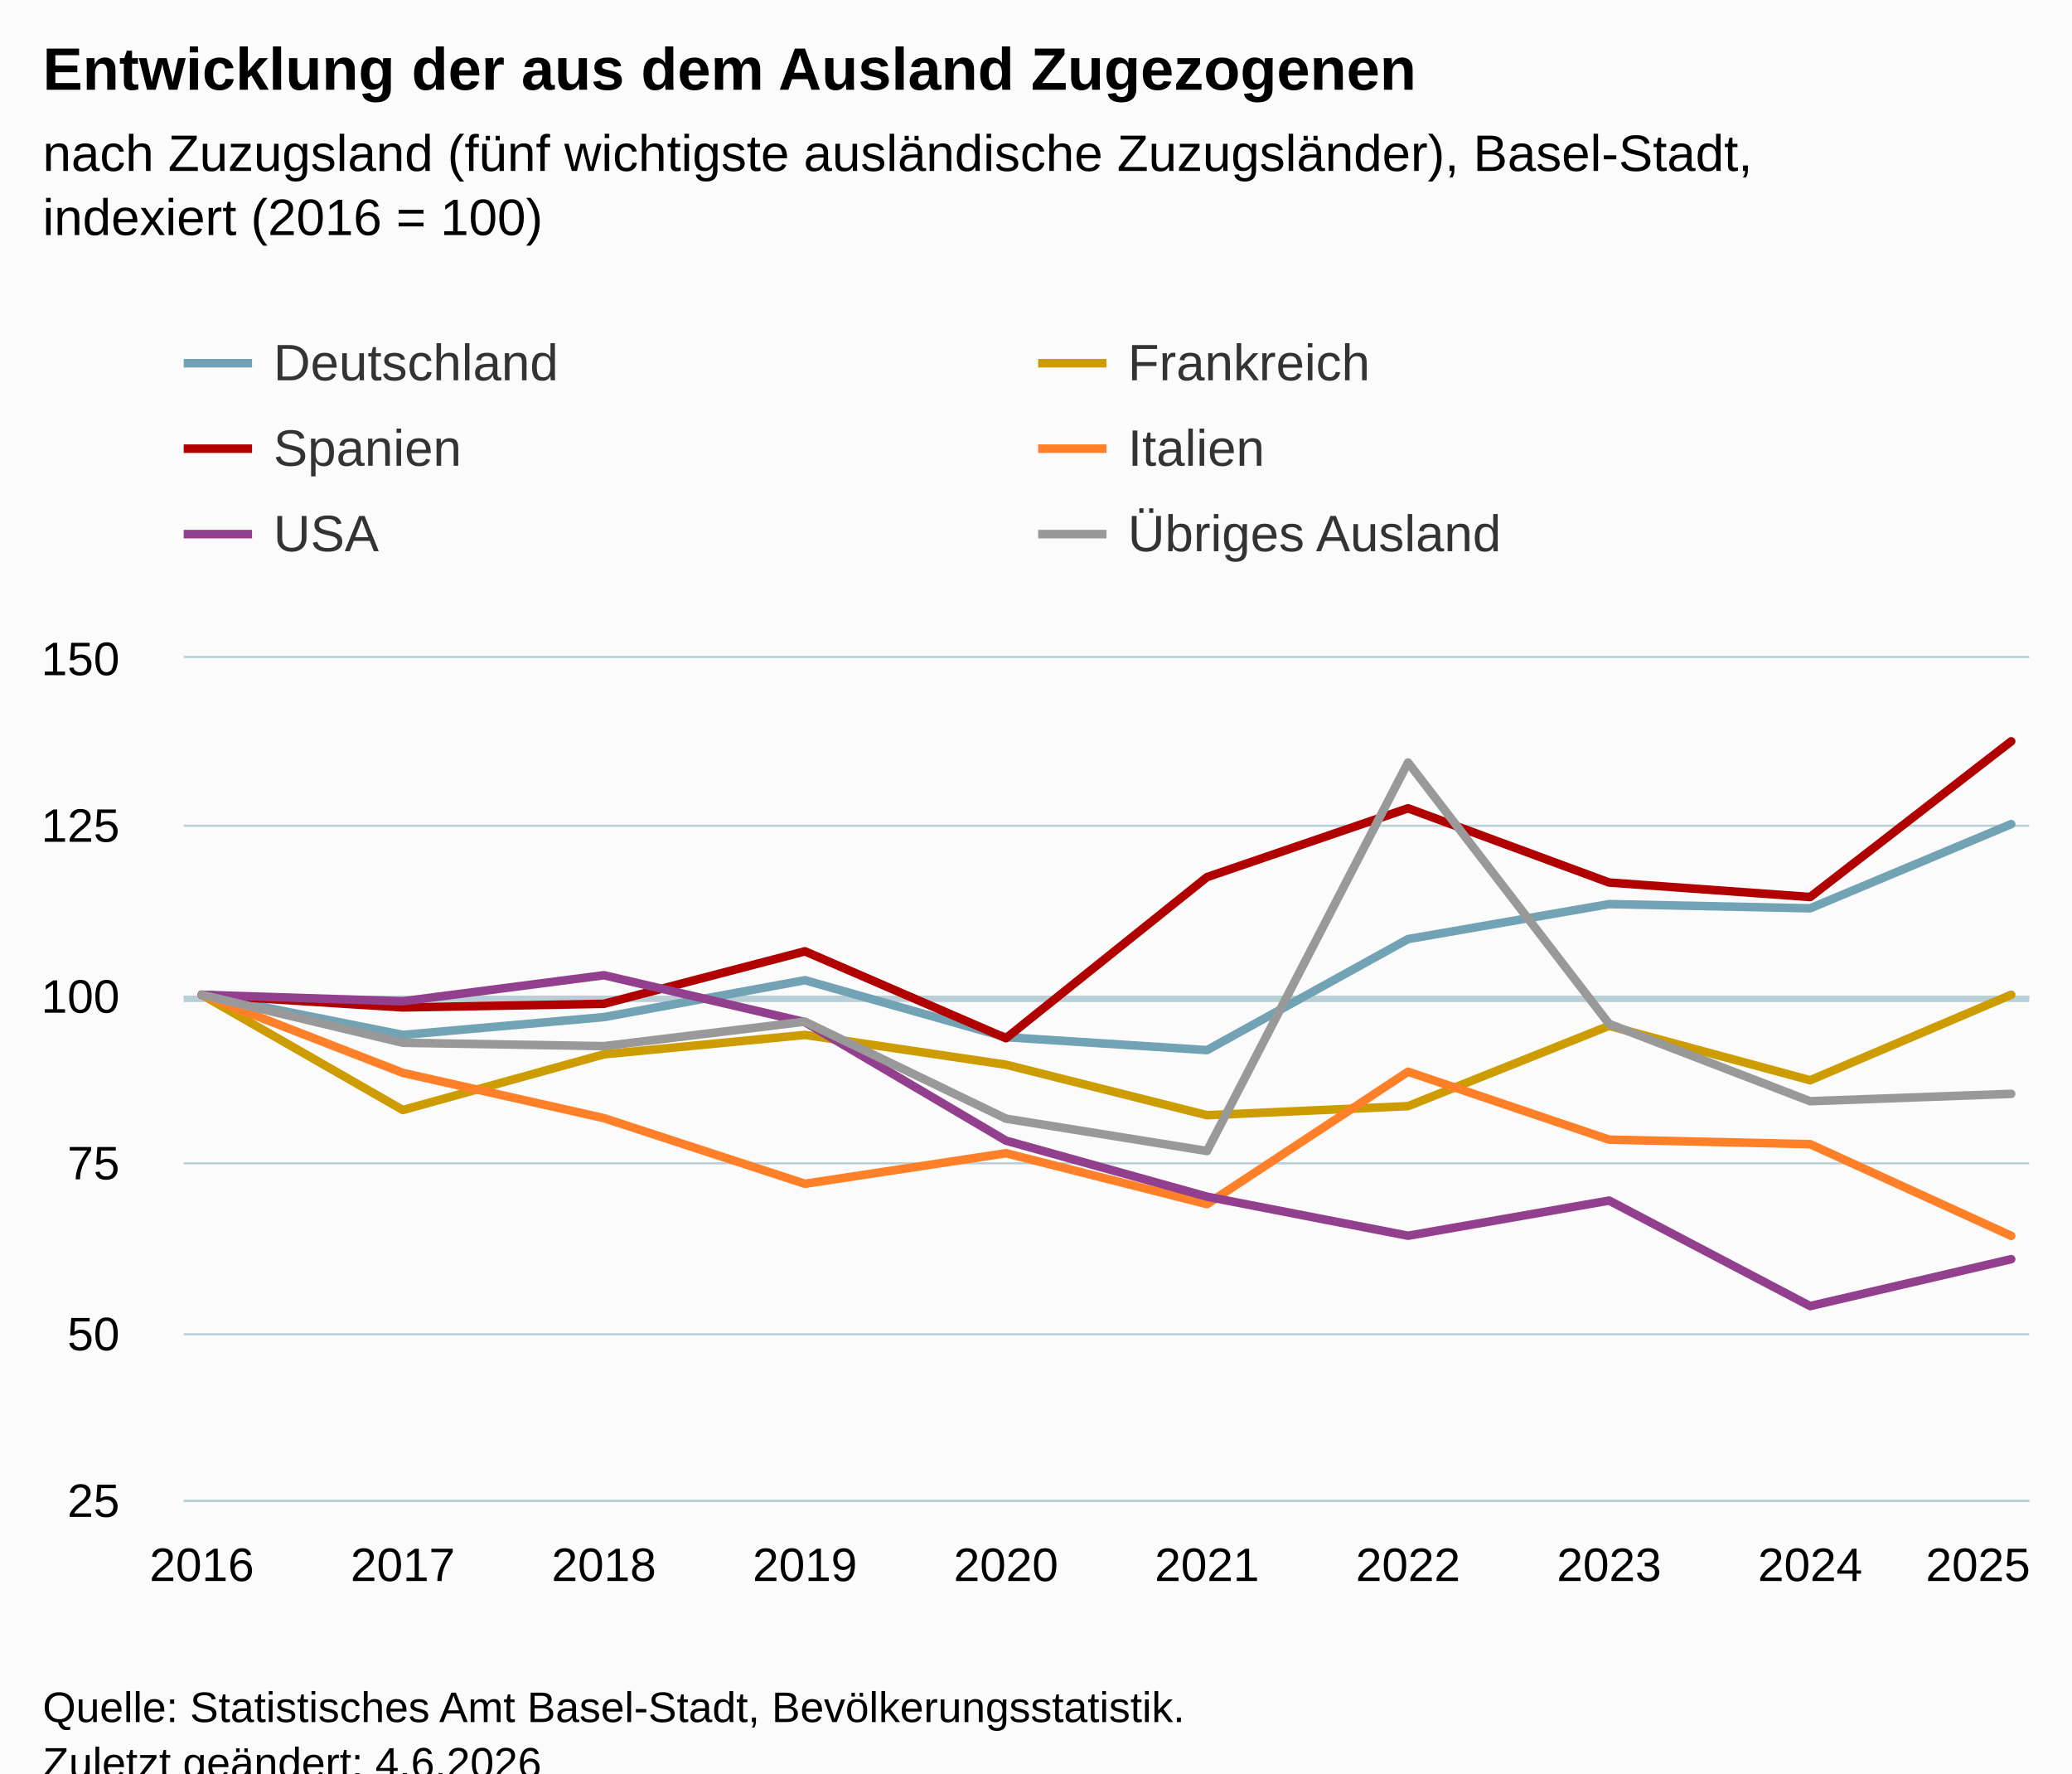
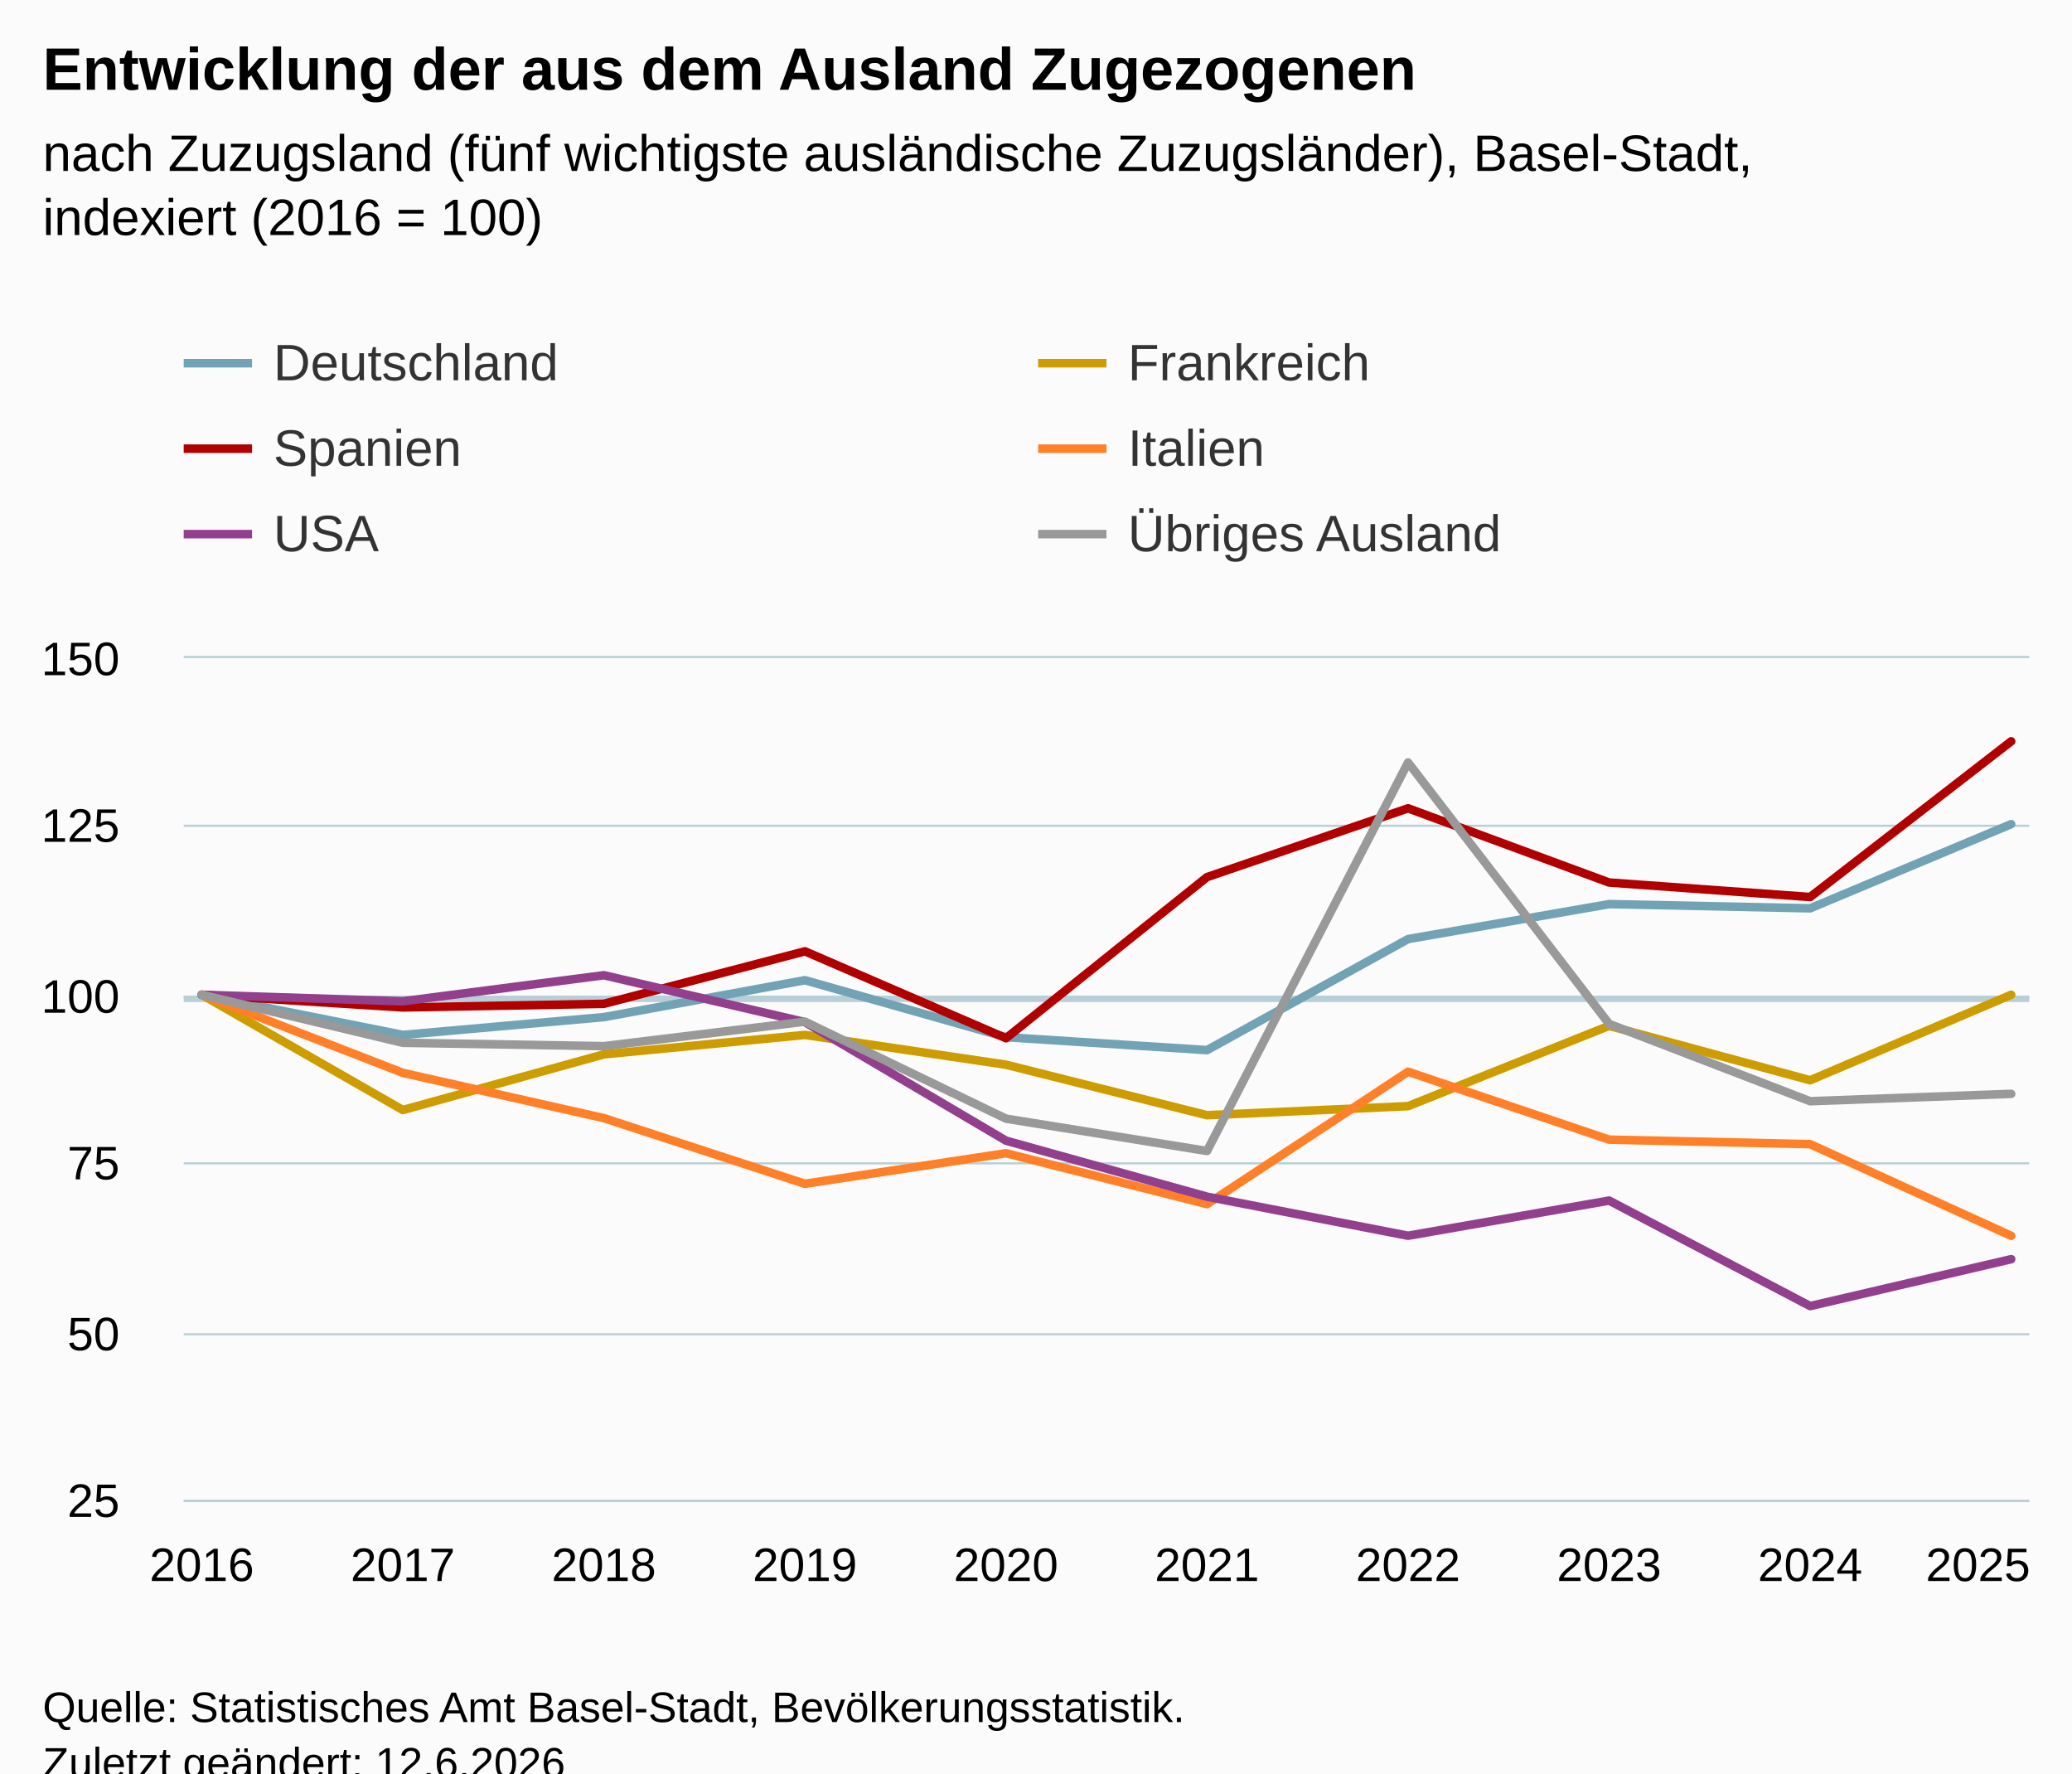
<svg xmlns="http://www.w3.org/2000/svg" version="1.1" class="highcharts-root" style="font-family:Arial;font-size:12px;" viewBox="0 0 485 415">
  <defs>
-     <clipPath id="highcharts-c7dkw4i-67-">
+     <clipPath id="highcharts-fvn5l9f-67-">
      <rect x="0" y="0" width="432" height="197" fill="none" />
    </clipPath>
-     <clipPath id="highcharts-c7dkw4i-78-">
+     <clipPath id="highcharts-fvn5l9f-78-">
      <rect x="0" y="0" width="432" height="197" fill="none" />
    </clipPath>
-     <clipPath id="highcharts-c7dkw4i-129-">
+     <clipPath id="highcharts-fvn5l9f-129-">
      <rect x="43" y="154" width="432" height="197" fill="none" />
    </clipPath>
  </defs>
  <rect fill="#fbfbfb" class="highcharts-background" x="0" y="0" width="485" height="428" rx="0" ry="0" />
  <rect fill="none" class="highcharts-plot-background" x="43" y="154" width="432" height="197" />
  <g class="highcharts-pane-group" data-z-index="0" />
  <g class="highcharts-plot-lines-0" data-z-index="0">
    <path fill="none" class="highcharts-plot-line " stroke="#B9CFD7" stroke-width="1.5" d="M 43 233.75 L 475 233.75" />
  </g>
  <g class="highcharts-grid highcharts-xaxis-grid" data-z-index="1">
    <path fill="none" data-z-index="1" class="highcharts-grid-line" d="M 46.5 154 L 46.5 351" opacity="1" />
    <path fill="none" data-z-index="1" class="highcharts-grid-line" d="M 93.5 154 L 93.5 351" opacity="1" />
    <path fill="none" data-z-index="1" class="highcharts-grid-line" d="M 140.5 154 L 140.5 351" opacity="1" />
    <path fill="none" data-z-index="1" class="highcharts-grid-line" d="M 187.5 154 L 187.5 351" opacity="1" />
    <path fill="none" data-z-index="1" class="highcharts-grid-line" d="M 234.5 154 L 234.5 351" opacity="1" />
    <path fill="none" data-z-index="1" class="highcharts-grid-line" d="M 282.5 154 L 282.5 351" opacity="1" />
    <path fill="none" data-z-index="1" class="highcharts-grid-line" d="M 329.5 154 L 329.5 351" opacity="1" />
    <path fill="none" data-z-index="1" class="highcharts-grid-line" d="M 376.5 154 L 376.5 351" opacity="1" />
    <path fill="none" data-z-index="1" class="highcharts-grid-line" d="M 423.5 154 L 423.5 351" opacity="1" />
    <path fill="none" data-z-index="1" class="highcharts-grid-line" d="M 470.5 154 L 470.5 351" opacity="1" />
  </g>
  <g class="highcharts-grid highcharts-yaxis-grid" data-z-index="1">
    <path fill="none" stroke="#B9CFD7" stroke-width="0.5" data-z-index="1" class="highcharts-grid-line" d="M 43 351.25 L 475 351.25" opacity="1" />
    <path fill="none" stroke="#B9CFD7" stroke-width="0.5" data-z-index="1" class="highcharts-grid-line" d="M 43 312.25 L 475 312.25" opacity="1" />
    <path fill="none" stroke="#B9CFD7" stroke-width="0.5" data-z-index="1" class="highcharts-grid-line" d="M 43 272.25 L 475 272.25" opacity="1" />
    <path fill="none" stroke="#B9CFD7" stroke-width="0.5" data-z-index="1" class="highcharts-grid-line" d="M 43 233.25 L 475 233.25" opacity="1" />
    <path fill="none" stroke="#B9CFD7" stroke-width="0.5" data-z-index="1" class="highcharts-grid-line" d="M 43 193.25 L 475 193.25" opacity="1" />
    <path fill="none" stroke="#B9CFD7" stroke-width="0.5" data-z-index="1" class="highcharts-grid-line" d="M 43 153.75 L 475 153.75" opacity="1" />
  </g>
  <rect fill="none" class="highcharts-plot-border" data-z-index="1" x="43" y="154" width="432" height="197" />
  <g class="highcharts-axis highcharts-xaxis" data-z-index="2">
    <path fill="none" class="highcharts-axis-line" stroke="#B9CFD7" stroke-width="0.5" data-z-index="7" d="M 43 351.25 L 475 351.25" />
  </g>
  <g class="highcharts-axis highcharts-yaxis" data-z-index="2">
    <path fill="none" class="highcharts-axis-line" data-z-index="7" d="M 43 154 L 43 351" />
  </g>
  <g class="highcharts-series-group" data-z-index="3">
-     <g class="highcharts-series highcharts-series-0 highcharts-line-series" data-z-index="0.1" opacity="1" transform="translate(43,154) scale(1 1)" clip-path="url(#highcharts-c7dkw4i-78-)">
+     <g class="highcharts-series highcharts-series-0 highcharts-line-series" data-z-index="0.1" opacity="1" transform="translate(43,154) scale(1 1)" clip-path="url(#highcharts-fvn5l9f-78-)">
      <path fill="none" d="M 4.235 78.8 L 51.294 88.196 L 98.353 84.028 L 145.412 75.391 L 192.471 88.726 L 239.529 91.756 L 286.588 65.768 L 333.647 57.584 L 380.706 58.569 L 427.765 38.869" class="highcharts-graph" data-z-index="1" stroke="#71A3B5 " stroke-width="2" stroke-linejoin="round" stroke-linecap="round" />
    </g>
    <g class="highcharts-markers highcharts-series-0 highcharts-line-series" data-z-index="0.1" opacity="1" transform="translate(43,154) scale(1 1)" clip-path="none" />
-     <g class="highcharts-series highcharts-series-1 highcharts-line-series" data-z-index="0.1" opacity="1" transform="translate(43,154) scale(1 1)" clip-path="url(#highcharts-c7dkw4i-78-)">
+     <g class="highcharts-series highcharts-series-1 highcharts-line-series" data-z-index="0.1" opacity="1" transform="translate(43,154) scale(1 1)" clip-path="url(#highcharts-fvn5l9f-78-)">
      <path fill="none" d="M 4.235 78.8 L 51.294 105.773 L 98.353 92.741 L 145.412 88.196 L 192.471 95.167 L 239.529 106.987 L 286.588 104.864 L 333.647 86.073 L 380.706 98.803 L 427.765 78.8" class="highcharts-graph" data-z-index="1" stroke="#CD9C00" stroke-width="2" stroke-linejoin="round" stroke-linecap="round" />
    </g>
    <g class="highcharts-markers highcharts-series-1 highcharts-line-series" data-z-index="0.1" opacity="1" transform="translate(43,154) scale(1 1)" clip-path="none" />
-     <g class="highcharts-series highcharts-series-2 highcharts-line-series" data-z-index="0.1" opacity="1" transform="translate(43,154) scale(1 1)" clip-path="url(#highcharts-c7dkw4i-78-)">
+     <g class="highcharts-series highcharts-series-2 highcharts-line-series" data-z-index="0.1" opacity="1" transform="translate(43,154) scale(1 1)" clip-path="url(#highcharts-fvn5l9f-78-)">
      <path fill="none" d="M 4.235 78.8 L 51.294 81.766 L 98.353 80.918 L 145.412 68.632 L 192.471 88.968 L 239.529 51.263 L 286.588 35.164 L 333.647 52.533 L 380.706 55.923 L 427.765 19.489" class="highcharts-graph" data-z-index="1" stroke="#B00000" stroke-width="2" stroke-linejoin="round" stroke-linecap="round" />
    </g>
    <g class="highcharts-markers highcharts-series-2 highcharts-line-series" data-z-index="0.1" opacity="1" transform="translate(43,154) scale(1 1)" clip-path="none" />
-     <g class="highcharts-series highcharts-series-3 highcharts-line-series" data-z-index="0.1" opacity="1" transform="translate(43,154) scale(1 1)" clip-path="url(#highcharts-c7dkw4i-78-)">
+     <g class="highcharts-series highcharts-series-3 highcharts-line-series" data-z-index="0.1" opacity="1" transform="translate(43,154) scale(1 1)" clip-path="url(#highcharts-fvn5l9f-78-)">
      <path fill="none" d="M 4.235 78.8 L 51.294 97.077 L 98.353 107.671 L 145.412 123.034 L 192.471 115.882 L 239.529 127.801 L 286.588 96.812 L 333.647 112.704 L 380.706 113.764 L 427.765 135.218" class="highcharts-graph" data-z-index="1" stroke="#FF8028" stroke-width="2" stroke-linejoin="round" stroke-linecap="round" />
    </g>
    <g class="highcharts-markers highcharts-series-3 highcharts-line-series" data-z-index="0.1" opacity="1" transform="translate(43,154) scale(1 1)" clip-path="none" />
-     <g class="highcharts-series highcharts-series-4 highcharts-line-series" data-z-index="0.1" opacity="1" transform="translate(43,154) scale(1 1)" clip-path="url(#highcharts-c7dkw4i-78-)">
+     <g class="highcharts-series highcharts-series-4 highcharts-line-series" data-z-index="0.1" opacity="1" transform="translate(43,154) scale(1 1)" clip-path="url(#highcharts-fvn5l9f-78-)">
      <path fill="none" d="M 4.235 78.8 L 51.294 80.324 L 98.353 74.228 L 145.412 85.202 L 192.471 112.941 L 239.529 126.05 L 286.588 135.194 L 333.647 126.964 L 380.706 151.655 L 427.765 140.682" class="highcharts-graph" data-z-index="1" stroke="#923F8D" stroke-width="2" stroke-linejoin="round" stroke-linecap="round" />
    </g>
    <g class="highcharts-markers highcharts-series-4 highcharts-line-series" data-z-index="0.1" opacity="1" transform="translate(43,154) scale(1 1)" clip-path="none" />
-     <g class="highcharts-series highcharts-series-5 highcharts-line-series" data-z-index="0.1" opacity="1" transform="translate(43,154) scale(1 1)" clip-path="url(#highcharts-c7dkw4i-78-)">
+     <g class="highcharts-series highcharts-series-5 highcharts-line-series" data-z-index="0.1" opacity="1" transform="translate(43,154) scale(1 1)" clip-path="url(#highcharts-fvn5l9f-78-)">
      <path fill="none" d="M 4.235 78.8 L 51.294 90.038 L 98.353 90.825 L 145.412 85.093 L 192.471 107.795 L 239.529 115.362 L 286.588 24.444 L 333.647 85.618 L 380.706 103.712 L 427.765 101.989" class="highcharts-graph" data-z-index="1" stroke="#999999" stroke-width="2" stroke-linejoin="round" stroke-linecap="round" />
    </g>
    <g class="highcharts-markers highcharts-series-5 highcharts-line-series" data-z-index="0.1" opacity="1" transform="translate(43,154) scale(1 1)" clip-path="none" />
  </g>
  <text x="10" text-anchor="start" class="highcharts-title" data-z-index="4" style="color:#000000;font-size:14px;font-weight:bold;fill:#000000;" y="21">
    <tspan>Entwicklung der aus dem Ausland Zugezogenen</tspan>
  </text>
  <text x="10" text-anchor="start" class="highcharts-subtitle" data-z-index="4" style="color:#000000;font-size:12px;font-weight:normal;fill:#000000;" y="40">
    <tspan>nach Zuzugsland (fünf wichtigste ausländische Zuzugsländer), Basel-Stadt,</tspan>
    <tspan dy="15" x="10">indexiert (2016 = 100)</tspan>
  </text>
  <text x="10" text-anchor="start" class="highcharts-caption" data-z-index="4" style="color:#666666;fill:#666666;" y="385" />
  <g class="highcharts-legend" data-z-index="7" transform="translate(35,71)">
    <rect fill="none" class="highcharts-legend-box" rx="0" ry="0" x="0" y="0" width="396" height="71" visibility="visible" />
    <g data-z-index="1">
      <g>
        <g class="highcharts-legend-item highcharts-line-series highcharts-color-undefined highcharts-series-0" data-z-index="1" transform="translate(8,3)">
          <path fill="none" d="M 0 11 L 16 11" class="highcharts-graph" stroke="#71A3B5 " stroke-width="2" />
          <text x="21" style="color:#333333;cursor:pointer;font-size:12px;font-weight:normal;fill:#333333;" text-anchor="start" data-z-index="2" y="15">
            <tspan>Deutschland</tspan>
          </text>
        </g>
        <g class="highcharts-legend-item highcharts-line-series highcharts-color-undefined highcharts-series-1" data-z-index="1" transform="translate(208,3)">
          <path fill="none" d="M 0 11 L 16 11" class="highcharts-graph" stroke="#CD9C00" stroke-width="2" />
          <text x="21" y="15" style="color:#333333;cursor:pointer;font-size:12px;font-weight:normal;fill:#333333;" text-anchor="start" data-z-index="2">
            <tspan>Frankreich</tspan>
          </text>
        </g>
        <g class="highcharts-legend-item highcharts-line-series highcharts-color-undefined highcharts-series-2" data-z-index="1" transform="translate(8,23)">
          <path fill="none" d="M 0 11 L 16 11" class="highcharts-graph" stroke="#B00000" stroke-width="2" />
          <text x="21" y="15" style="color:#333333;cursor:pointer;font-size:12px;font-weight:normal;fill:#333333;" text-anchor="start" data-z-index="2">
            <tspan>Spanien</tspan>
          </text>
        </g>
        <g class="highcharts-legend-item highcharts-line-series highcharts-color-undefined highcharts-series-3" data-z-index="1" transform="translate(208,23)">
          <path fill="none" d="M 0 11 L 16 11" class="highcharts-graph" stroke="#FF8028" stroke-width="2" />
          <text x="21" y="15" style="color:#333333;cursor:pointer;font-size:12px;font-weight:normal;fill:#333333;" text-anchor="start" data-z-index="2">
            <tspan>Italien</tspan>
          </text>
        </g>
        <g class="highcharts-legend-item highcharts-line-series highcharts-color-undefined highcharts-series-4" data-z-index="1" transform="translate(8,43)">
          <path fill="none" d="M 0 11 L 16 11" class="highcharts-graph" stroke="#923F8D" stroke-width="2" />
          <text x="21" y="15" style="color:#333333;cursor:pointer;font-size:12px;font-weight:normal;fill:#333333;" text-anchor="start" data-z-index="2">
            <tspan>USA</tspan>
          </text>
        </g>
        <g class="highcharts-legend-item highcharts-line-series highcharts-color-undefined highcharts-series-5" data-z-index="1" transform="translate(208,43)">
          <path fill="none" d="M 0 11 L 16 11" class="highcharts-graph" stroke="#999999" stroke-width="2" />
          <text x="21" y="15" style="color:#333333;cursor:pointer;font-size:12px;font-weight:normal;fill:#333333;" text-anchor="start" data-z-index="2">
            <tspan>Übriges Ausland</tspan>
          </text>
        </g>
      </g>
    </g>
  </g>
  <g class="highcharts-axis-labels highcharts-xaxis-labels" data-z-index="7">
    <text x="47.235" style="color:#000000;cursor:default;font-size:11px;fill:#000000;" text-anchor="middle" transform="translate(0,0)" y="370" opacity="1">2016</text>
    <text x="94.294" style="color:#000000;cursor:default;font-size:11px;fill:#000000;" text-anchor="middle" transform="translate(0,0)" y="370" opacity="1">2017</text>
    <text x="141.353" style="color:#000000;cursor:default;font-size:11px;fill:#000000;" text-anchor="middle" transform="translate(0,0)" y="370" opacity="1">2018</text>
    <text x="188.412" style="color:#000000;cursor:default;font-size:11px;fill:#000000;" text-anchor="middle" transform="translate(0,0)" y="370" opacity="1">2019</text>
    <text x="235.471" style="color:#000000;cursor:default;font-size:11px;fill:#000000;" text-anchor="middle" transform="translate(0,0)" y="370" opacity="1">2020</text>
    <text x="282.529" style="color:#000000;cursor:default;font-size:11px;fill:#000000;" text-anchor="middle" transform="translate(0,0)" y="370" opacity="1">2021</text>
    <text x="329.588" style="color:#000000;cursor:default;font-size:11px;fill:#000000;" text-anchor="middle" transform="translate(0,0)" y="370" opacity="1">2022</text>
    <text x="376.647" style="color:#000000;cursor:default;font-size:11px;fill:#000000;" text-anchor="middle" transform="translate(0,0)" y="370" opacity="1">2023</text>
    <text x="423.706" style="color:#000000;cursor:default;font-size:11px;fill:#000000;" text-anchor="middle" transform="translate(0,0)" y="370" opacity="1">2024</text>
    <text x="463" style="color:#000000;cursor:default;font-size:11px;fill:#000000;" text-anchor="middle" transform="translate(0,0)" y="370" opacity="1">2025</text>
  </g>
  <g class="highcharts-axis-labels highcharts-yaxis-labels" data-z-index="7">
    <text x="28" style="color:#000000;cursor:default;font-size:11px;fill:#000000;" text-anchor="end" transform="translate(0,0)" y="355" opacity="1">25</text>
    <text x="28" style="color:#000000;cursor:default;font-size:11px;fill:#000000;" text-anchor="end" transform="translate(0,0)" y="316" opacity="1">50</text>
    <text x="28" style="color:#000000;cursor:default;font-size:11px;fill:#000000;" text-anchor="end" transform="translate(0,0)" y="276" opacity="1">75</text>
    <text x="28" style="color:#000000;cursor:default;font-size:11px;fill:#000000;" text-anchor="end" transform="translate(0,0)" y="237" opacity="1">100</text>
    <text x="28" style="color:#000000;cursor:default;font-size:11px;fill:#000000;" text-anchor="end" transform="translate(0,0)" y="197" opacity="1">125</text>
    <text x="28" style="color:#000000;cursor:default;font-size:11px;fill:#000000;" text-anchor="end" transform="translate(0,0)" y="158" opacity="1">150</text>
  </g>
  <text x="10" class="highcharts-credits" text-anchor="start" data-z-index="8" style="cursor:default;color:#000000;font-size:10px;fill:#000000;" y="403">
    <tspan>Quelle: Statistisches Amt Basel-Stadt, Bevölkerungsstatistik.</tspan>
-     <tspan x="10" dy="13">Zuletzt geändert: 4.6.2026</tspan>
+     <tspan x="10" dy="13">Zuletzt geändert: 12.6.2026</tspan>
  </text>
-   <g class="highcharts-control-points" data-z-index="99" clip-path="url(#highcharts-c7dkw4i-129-)" />
+   <g class="highcharts-control-points" data-z-index="99" clip-path="url(#highcharts-fvn5l9f-129-)" />
</svg>
